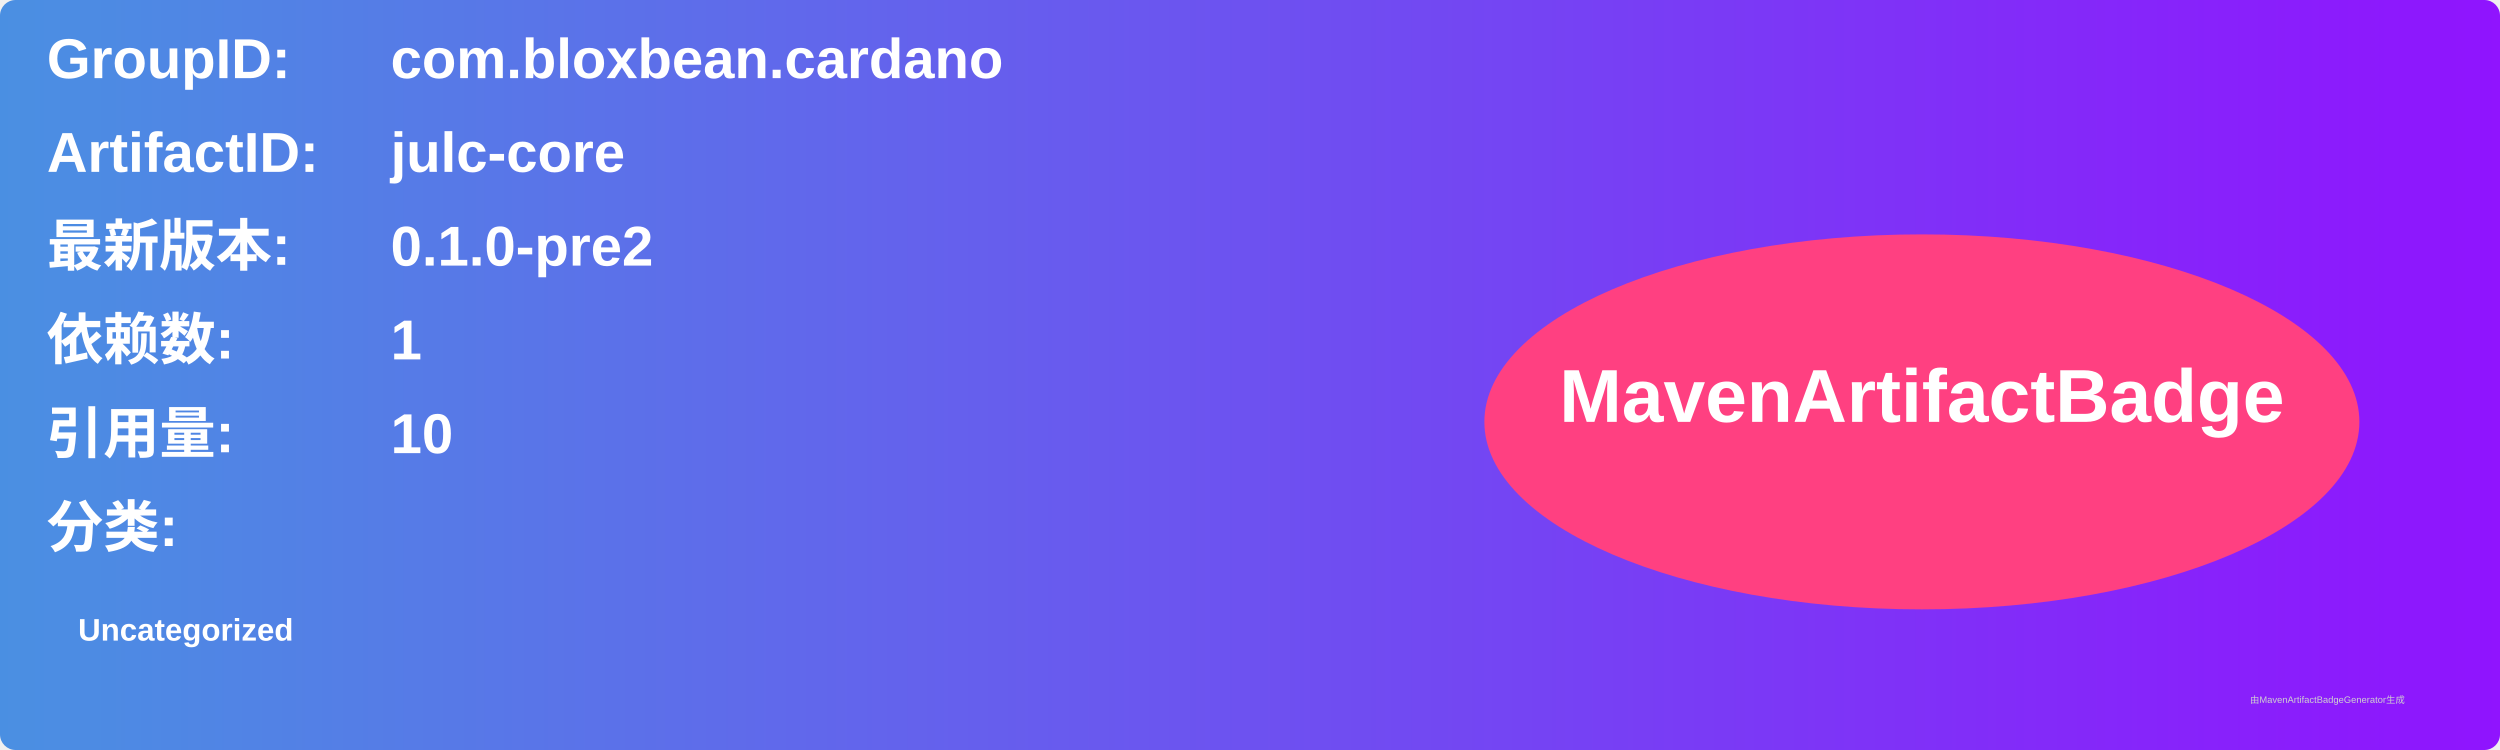
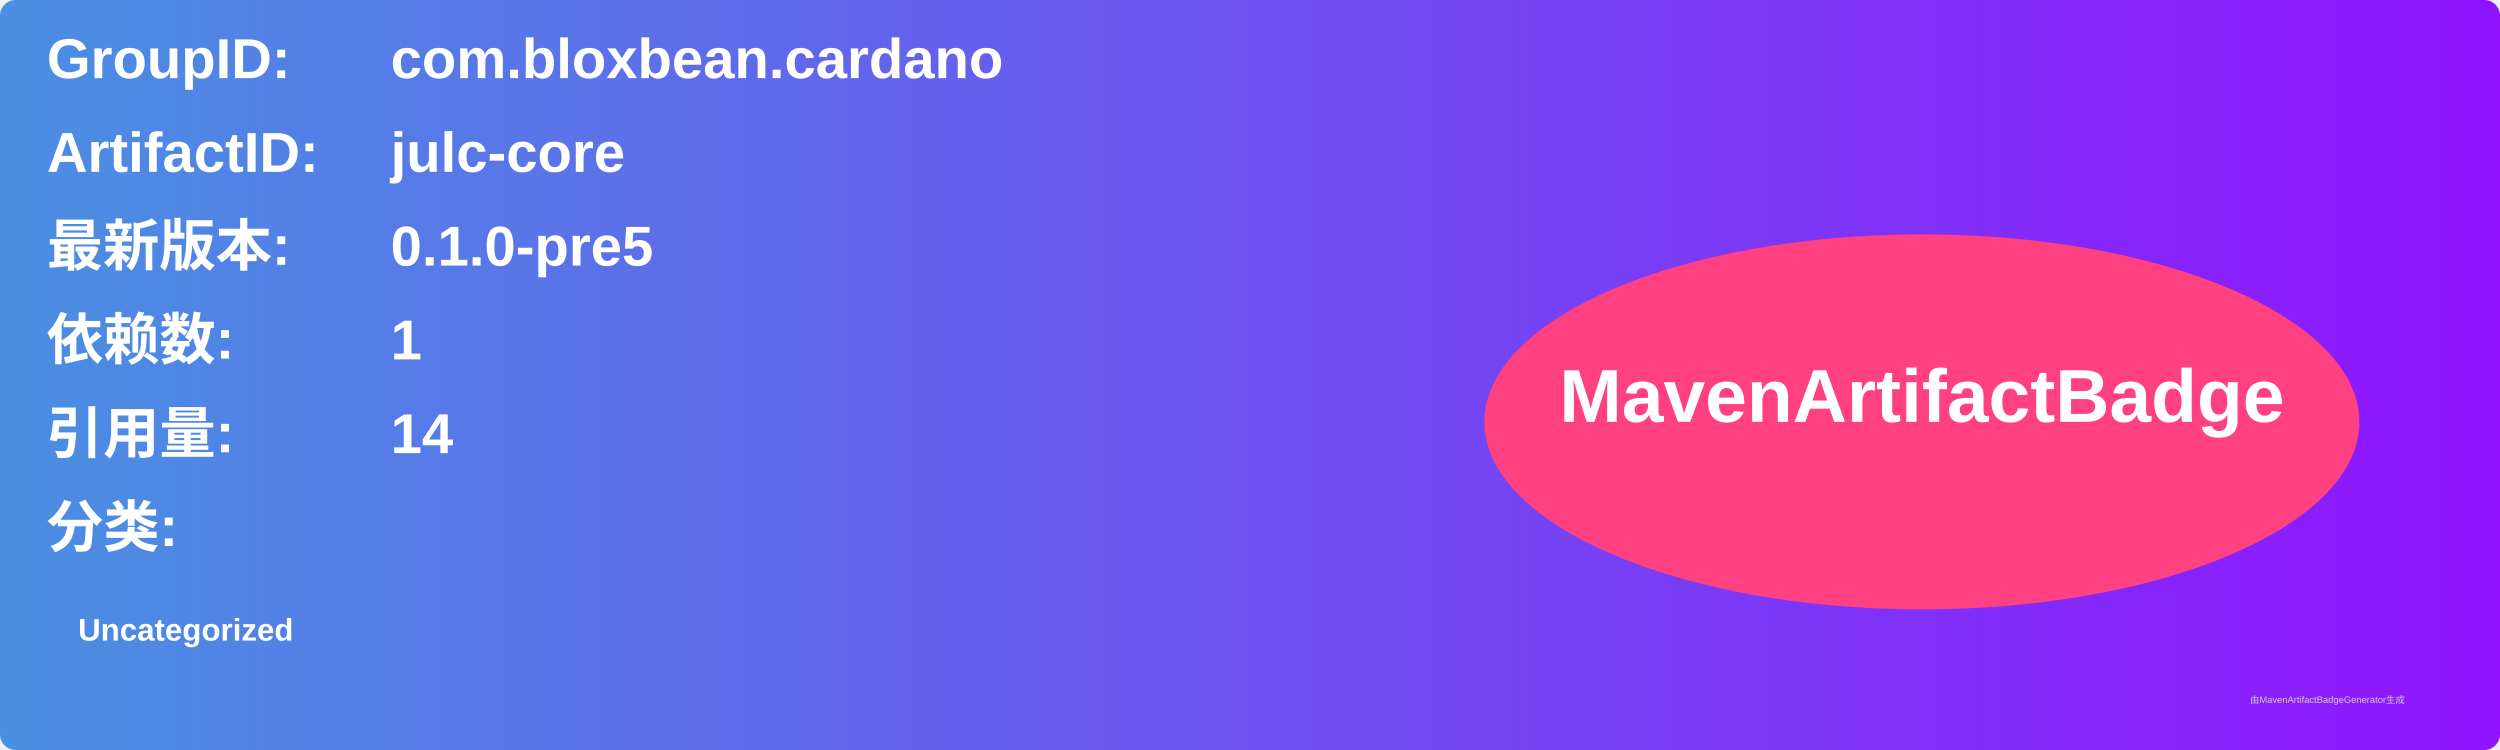
<svg xmlns="http://www.w3.org/2000/svg" width="800" height="240" viewBox="0 0 800 240">
  <linearGradient id="grad" x1="0%" y1="0%" x2="100%" y2="0%">
    <stop offset="0%" stop-color="#4a90e2" />
    <stop offset="100%" stop-color="#9013fe" />
  </linearGradient>
  <rect width="100%" height="100%" rx="5" ry="5" fill="url(#grad)" />
  <g transform="translate(15, 15)">
    <text x="0" y="10" font-family="Arial" font-size="18" fill="white" font-weight="bold" width="260">GroupID:</text>
    <text x="110" y="10" font-family="Arial" font-size="18" fill="white" font-weight="bold" width="460">com.bloxbean.cardano</text>
    <text x="0" y="40" font-family="Arial" font-size="18" fill="white" font-weight="bold" width="260">ArtifactID:</text>
    <text x="110" y="40" font-family="Arial" font-size="18" fill="white" font-weight="bold" width="460">julc-core</text>
    <text x="0" y="70" font-family="Arial" font-size="18" fill="white" font-weight="bold">最新版本:</text>
    <text x="110" y="70" font-family="Arial" font-size="18" fill="white" font-weight="bold">
-       <tspan font-weight="bold">0.1.0-pre2</tspan>
+       <tspan font-weight="bold">0.1.0-pre5</tspan>
    </text>
    <text x="0" y="100" font-family="Arial" font-size="18" fill="white" font-weight="bold">依赖数: </text>
    <text x="110" y="100" font-family="Arial" font-size="18" fill="white">
      <tspan font-weight="bold">1</tspan>
    </text>
    <text x="0" y="130" font-family="Arial" font-size="18" fill="white" font-weight="bold">引用量: </text>
    <text x="110" y="130" font-family="Arial" font-size="18" fill="white">
-       <tspan font-weight="bold">10</tspan>
+       <tspan font-weight="bold">14</tspan>
    </text>
    <text x="0" y="160" font-family="Arial" font-size="18" fill="white" font-weight="bold">分类:</text>
    <text x="10" y="190" font-family="Arial" font-size="10" fill="white">
      <tspan font-weight="bold">Uncategorized</tspan>
    </text>
    <ellipse cx="600" cy="120" rx="140" ry="60" fill="#ff4081" />
    <text x="600" y="120" text-anchor="middle" font-family="Arial" font-size="24" fill="white" font-weight="bold">MavenArtifactBadge</text>
  </g>
  <text x="720" y="225" font-family="Arial" font-size="3" fill="#d0d0d0">由MavenArtifactBadgeGenerator生成</text>
</svg>
